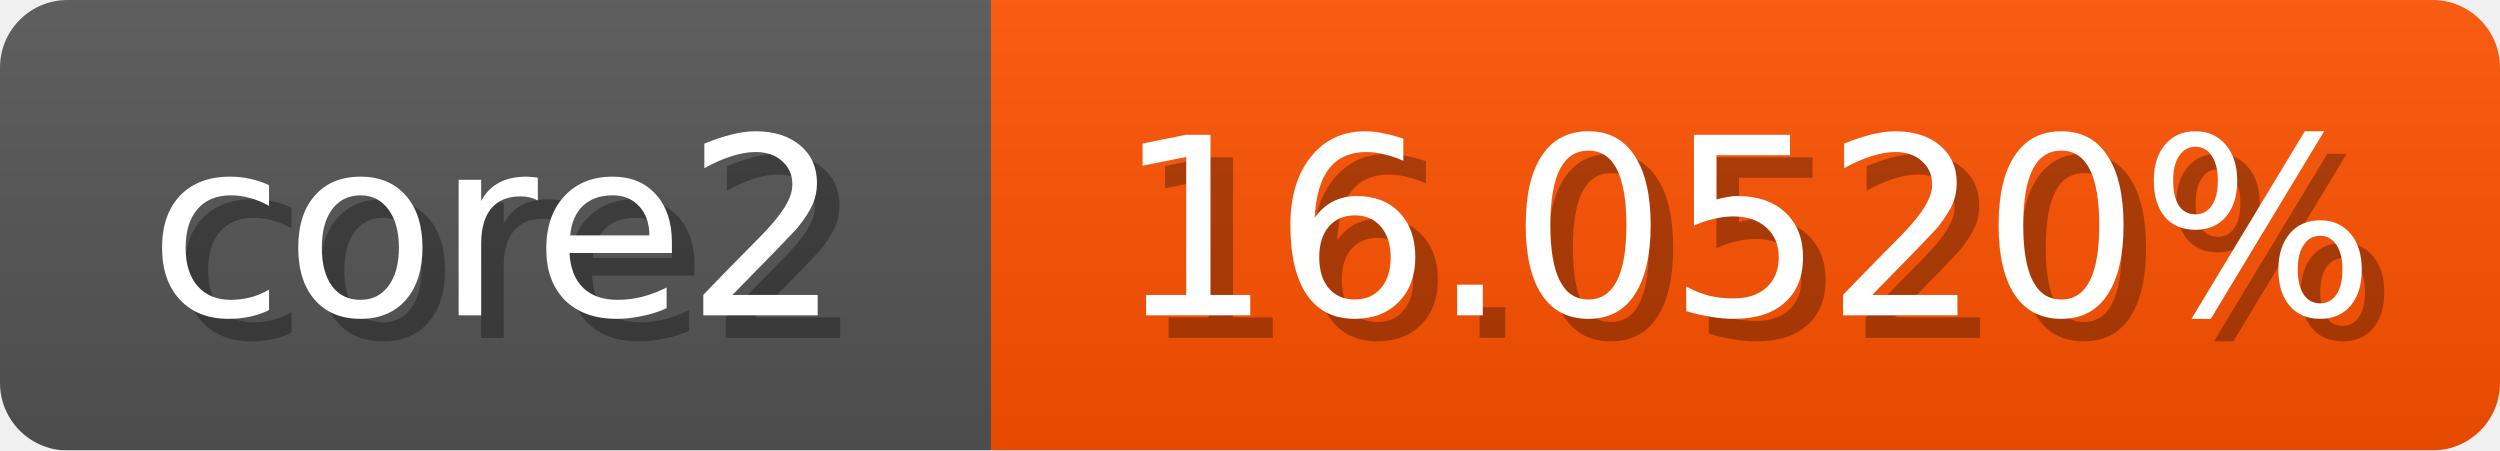
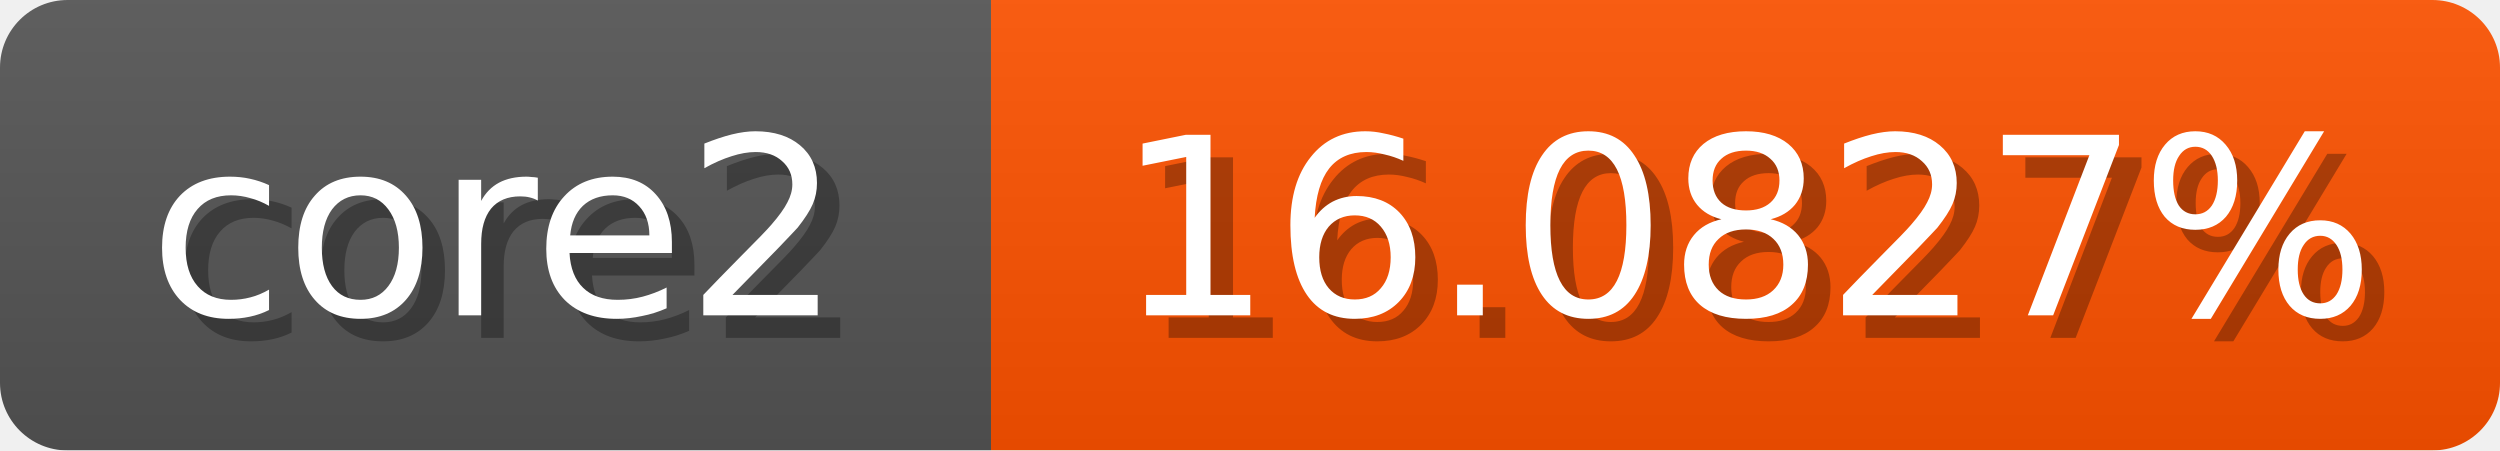
<svg xmlns="http://www.w3.org/2000/svg" width="111" height="20">
  <linearGradient id="b" x2="0" y2="100%">
    <stop offset="0" stop-color="#bbb" stop-opacity=".1" />
    <stop offset="1" stop-opacity=".1" />
  </linearGradient>
  <mask id="anybadge_1">
    <rect width="111" height="20" rx="3" fill="#fff" />
  </mask>
  <g mask="url(#anybadge_1)">
    <path fill="#555" d="M0 0h44v20H0z" />
    <path fill="#ff5200" d="M44 0h67v20H44z" />
    <path fill="url(#b)" d="M0 0h111v20H0z" />
  </g>
  <g fill="#fff" text-anchor="middle" font-family="DejaVu Sans,Verdana,Geneva,sans-serif" font-size="11">
    <text x="23.0" y="15" fill="#010101" fill-opacity=".3">core2</text>
    <text x="22.0" y="14">core2</text>
  </g>
  <g fill="#fff" text-anchor="middle" font-family="DejaVu Sans,Verdana,Geneva,sans-serif" font-size="11">
-     <text x="78.5" y="15" fill="#010101" fill-opacity=".3">16.0520%</text>
-     <text x="77.5" y="14">16.0520%</text>
+     <text x="78.5" y="15" fill="#010101" fill-opacity=".3">16.0827%</text>
+     <text x="77.5" y="14">16.0827%</text>
  </g>
</svg>
